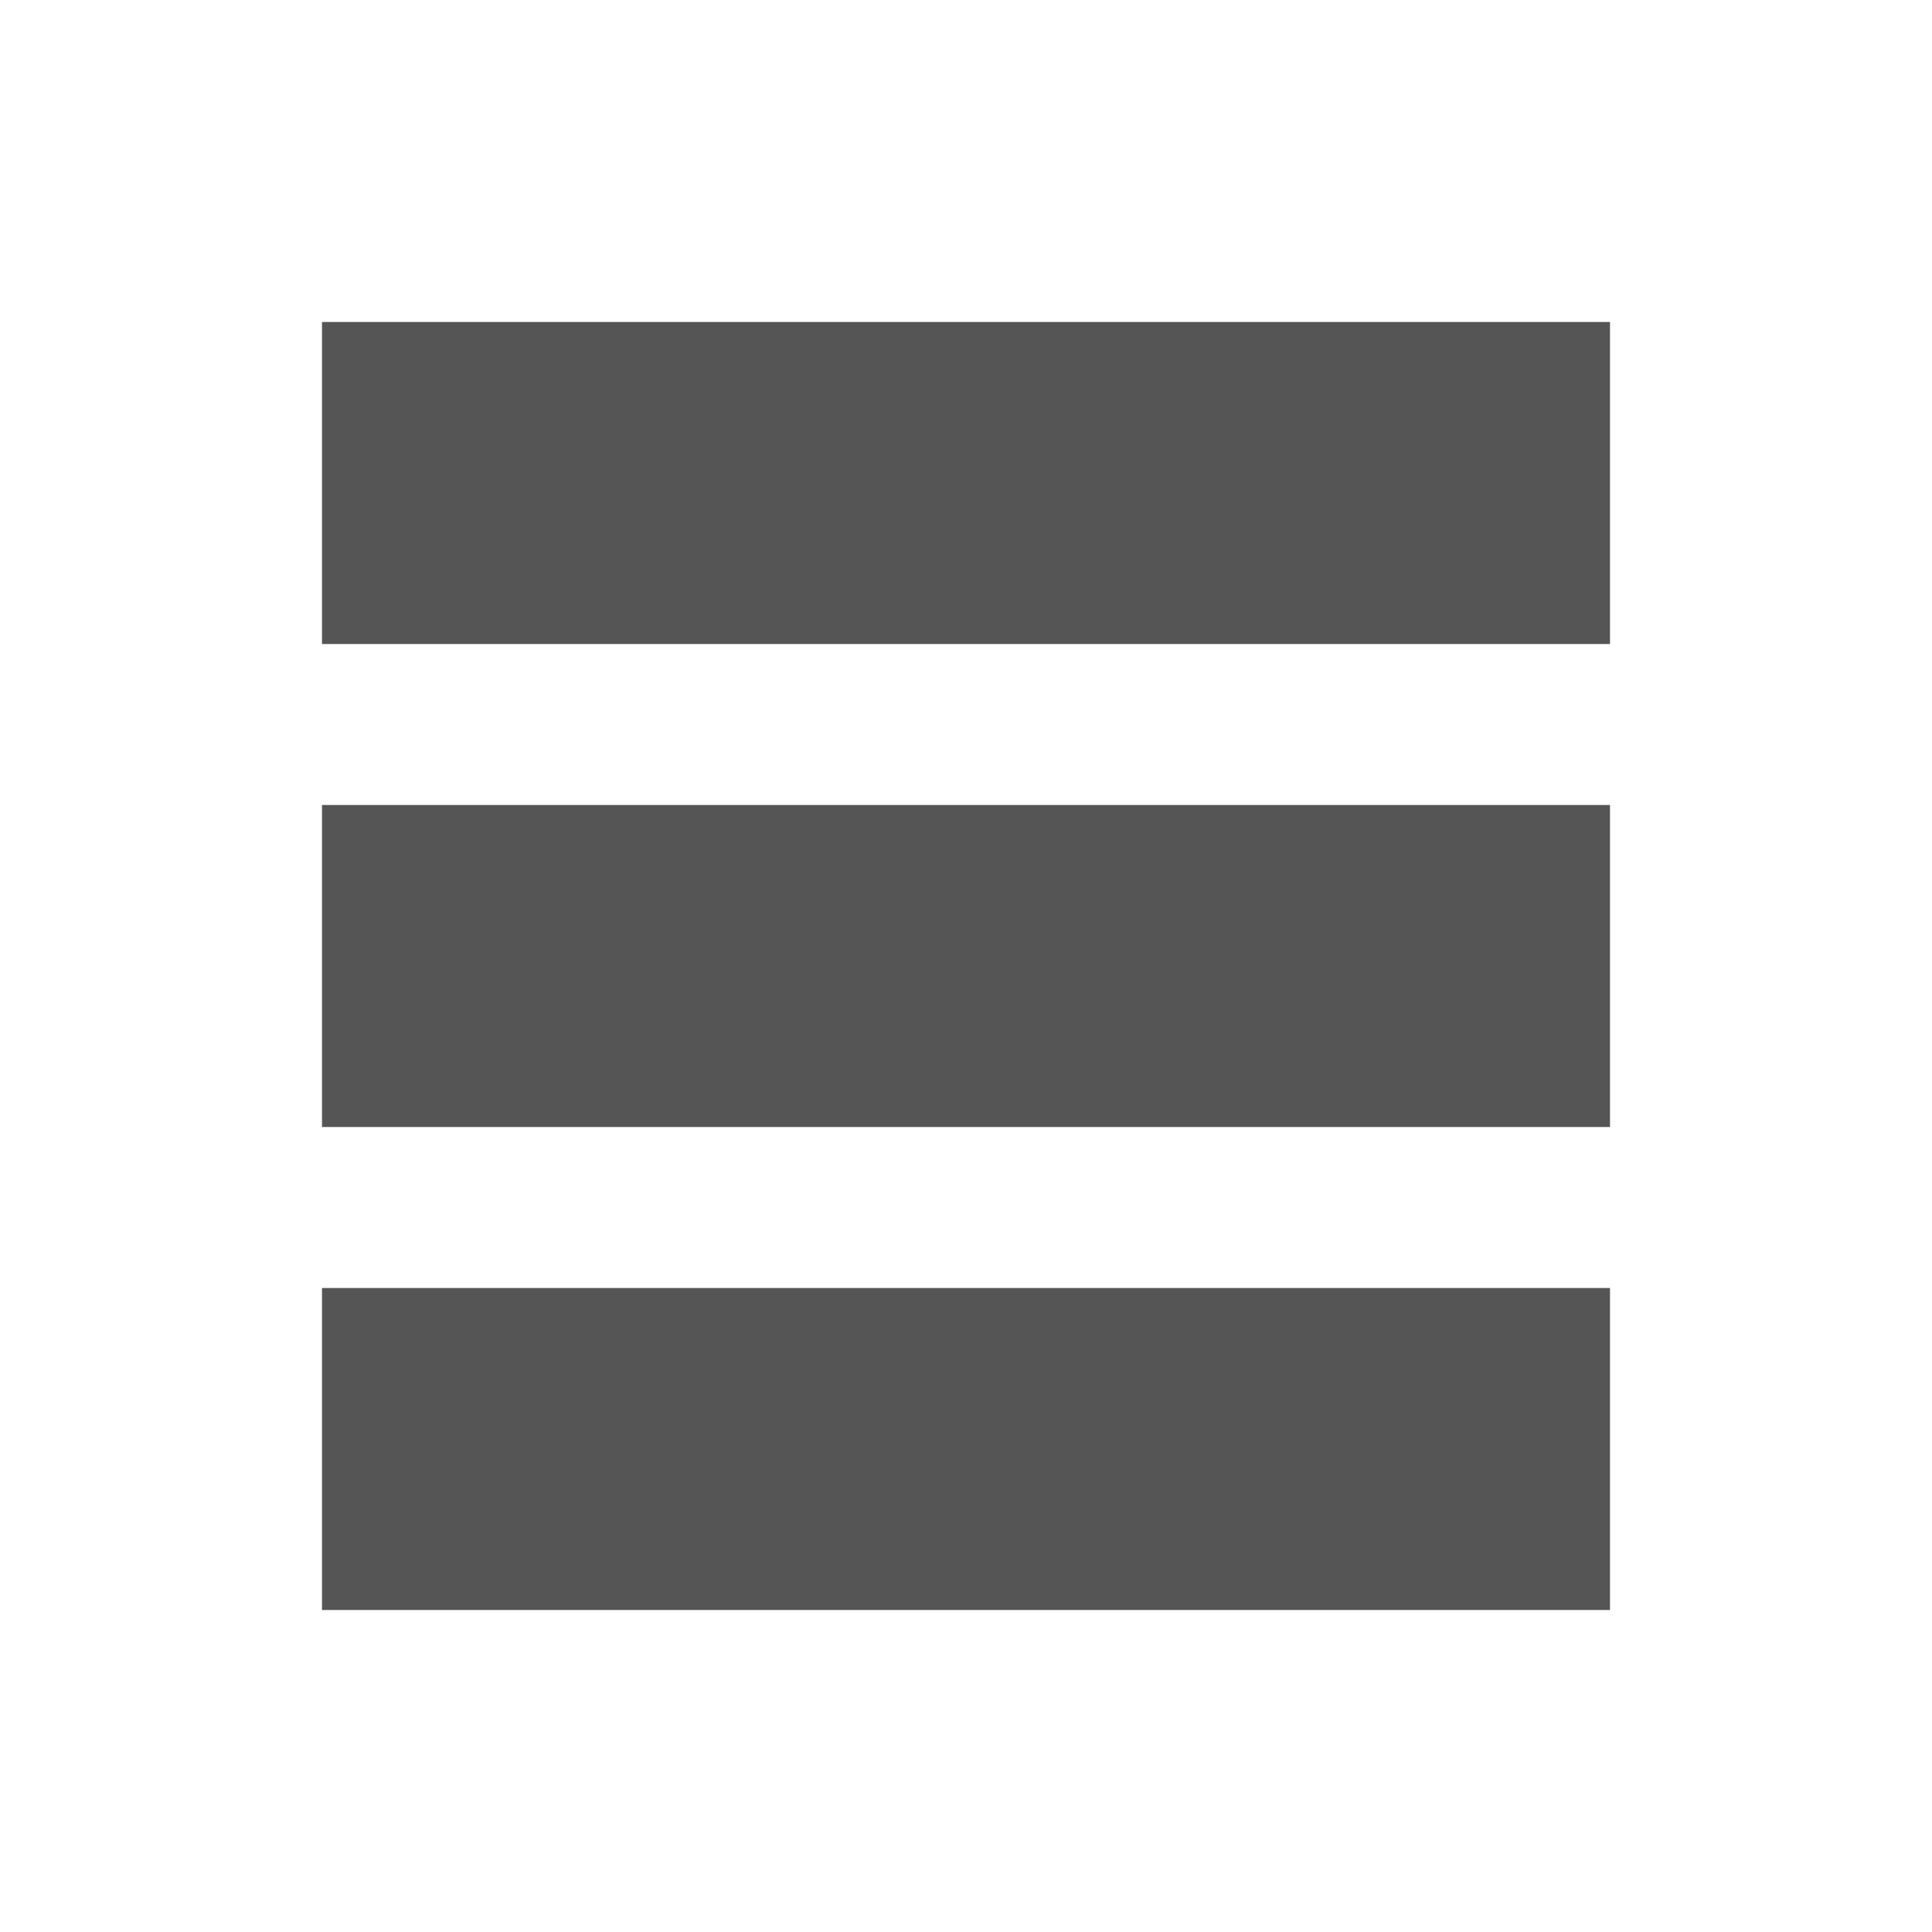
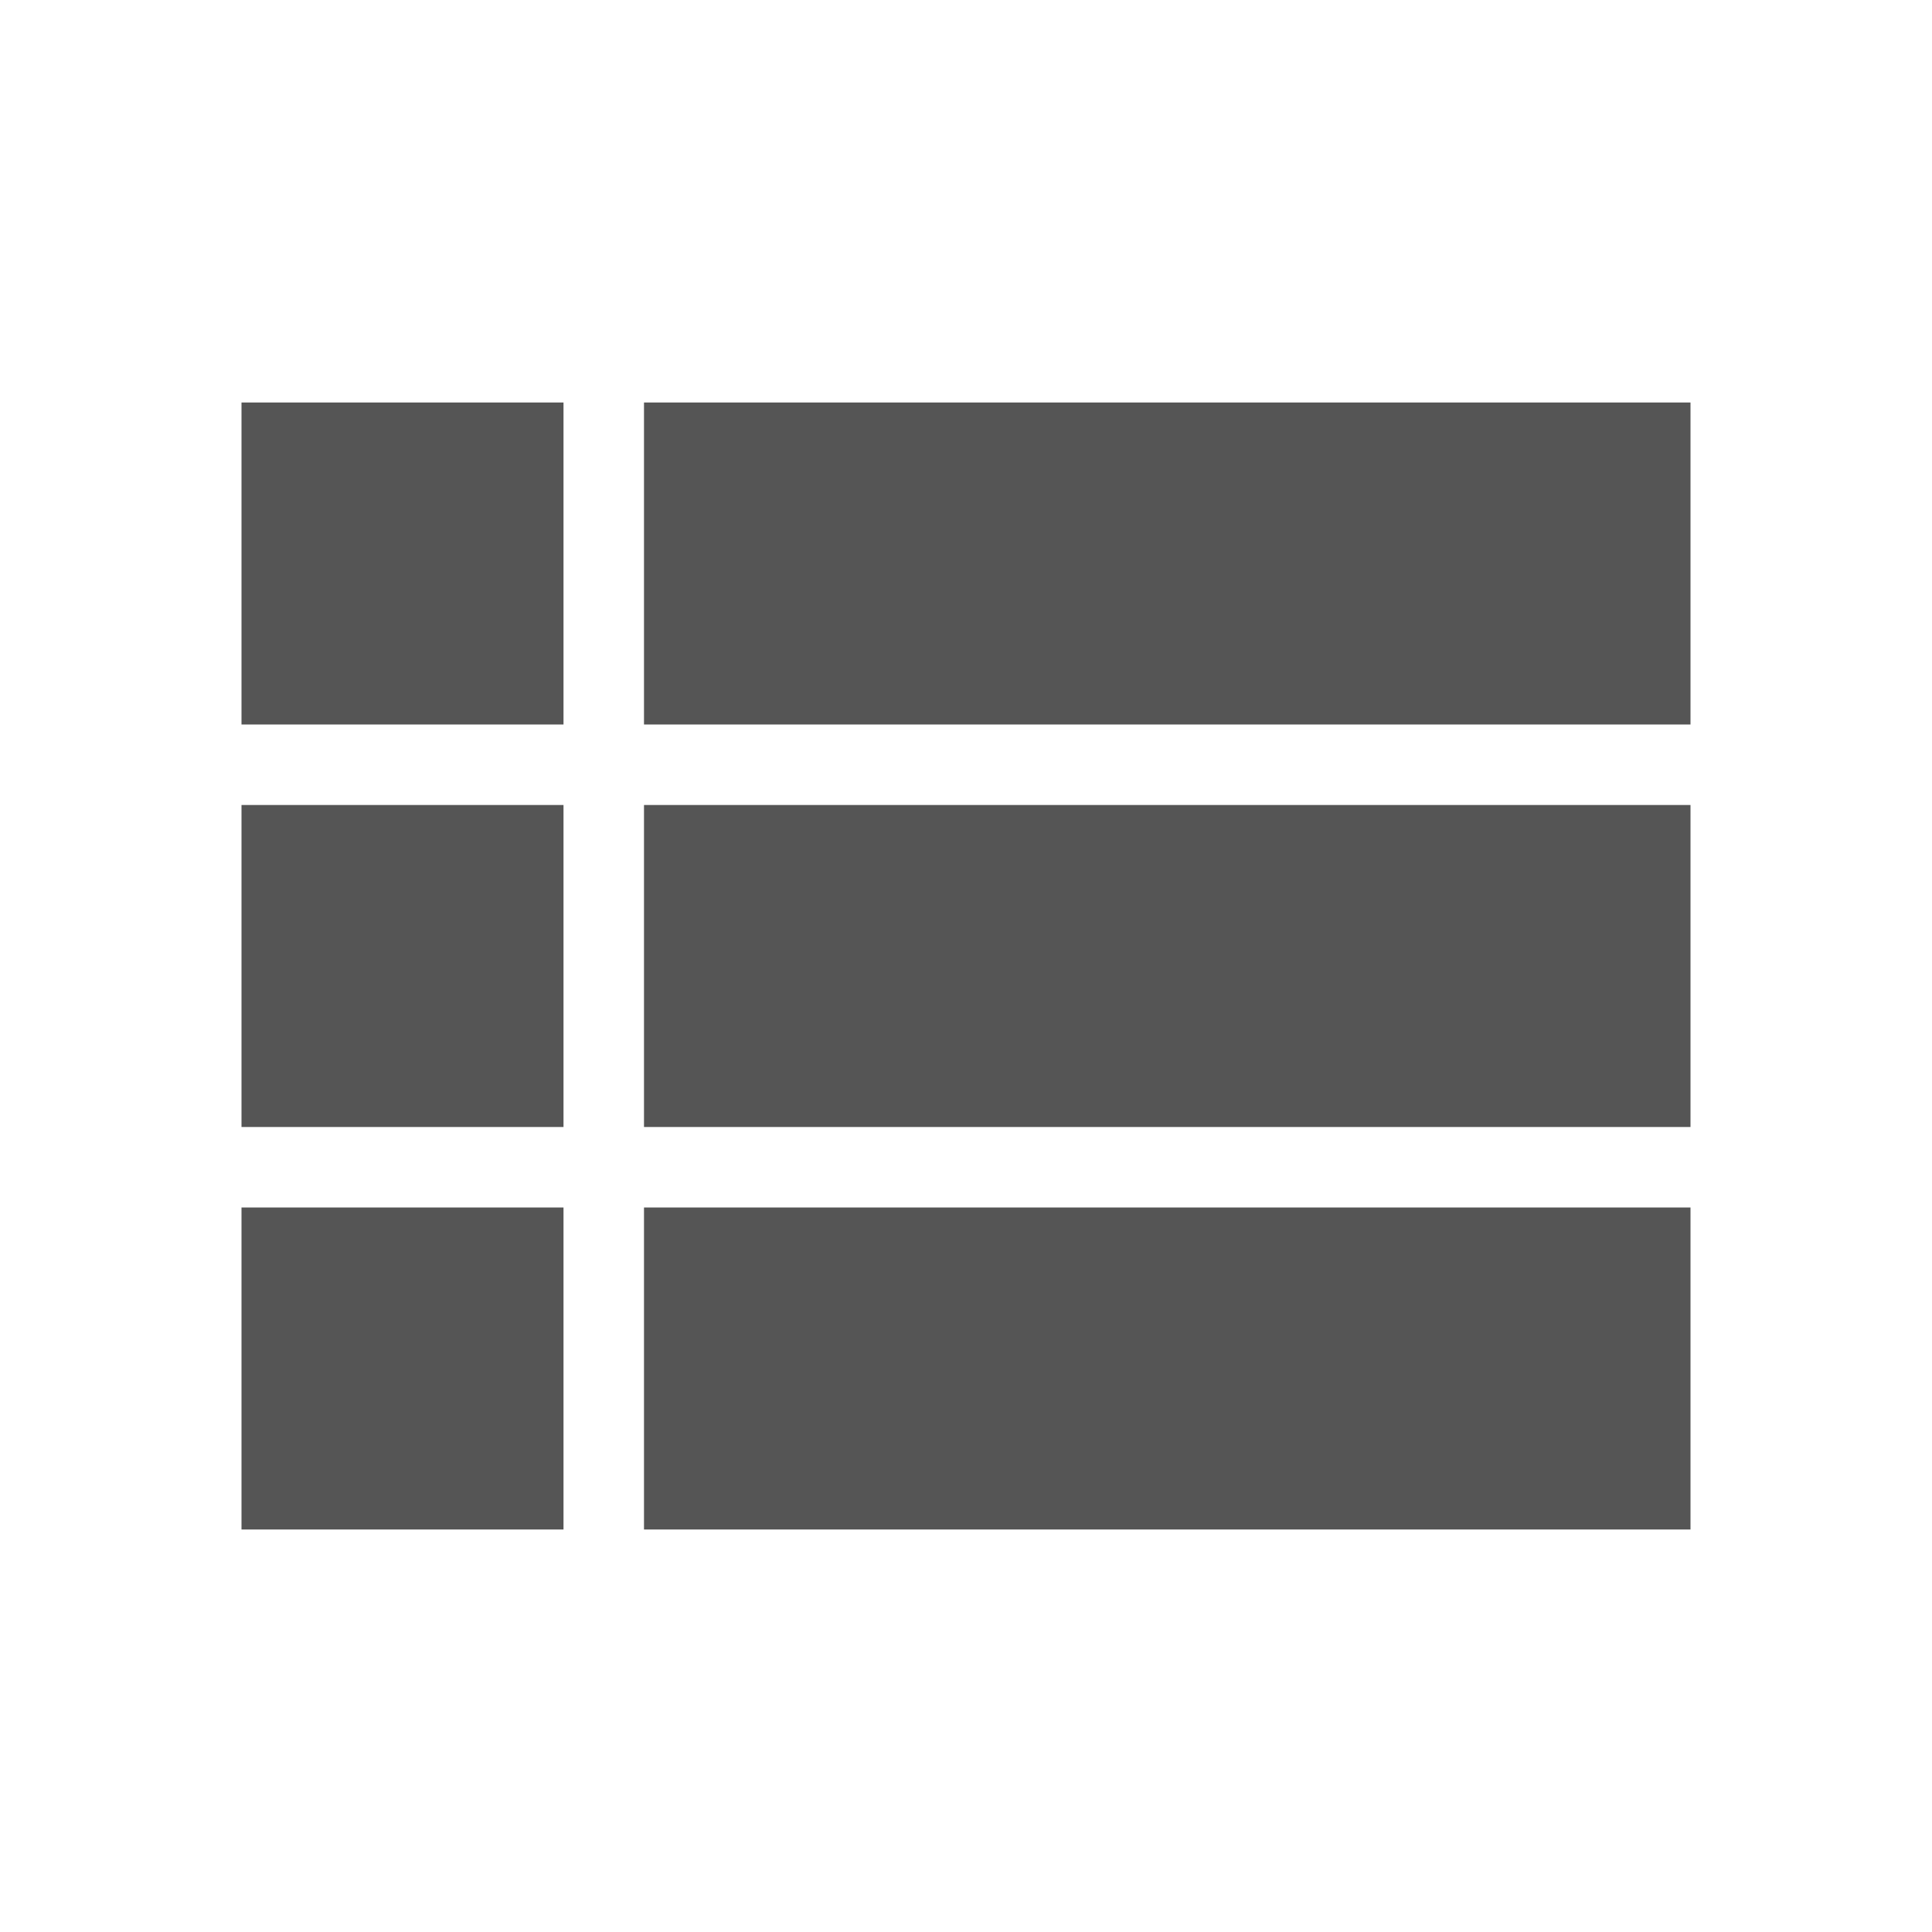
- <svg xmlns="http://www.w3.org/2000/svg" version="1.1" width="24" height="24" viewBox="0 0 24 24">
-   <path d="m4 4 0 4 16 0 0-4zm0 6 0 4 16 0 0-4zm0 6 0 4 16 0 0-4z" fill="#555" />
+ <svg xmlns="http://www.w3.org/2000/svg" width="24" height="24" viewBox="0 0 24 24">
+   <path fill="#555" d="M3 14h4v-4H3v4zm0 5h4v-4H3v4zM3 9h4V5H3v4zm5 5h13v-4H8v4zm0 5h13v-4H8v4zM8 5v4h13V5H8z" />
</svg>
